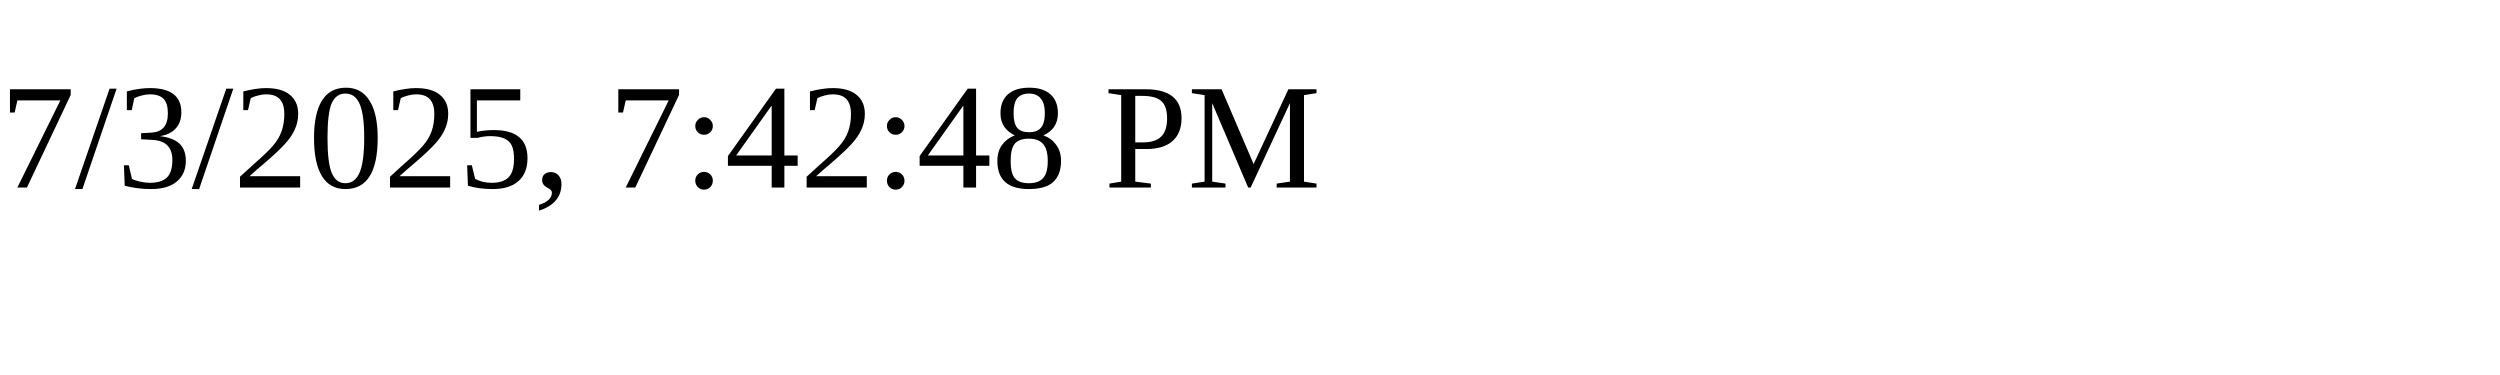
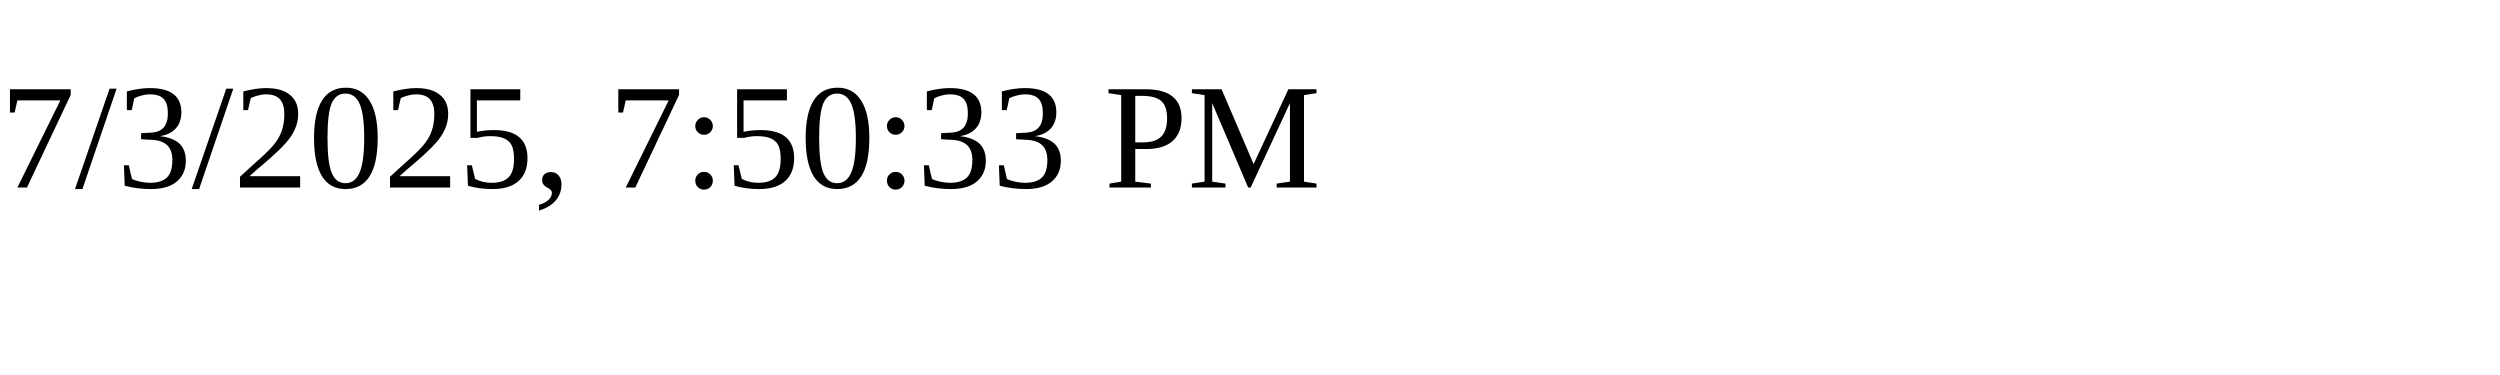
<svg xmlns="http://www.w3.org/2000/svg" height="30" width="200">
-   <text x="0" y="15">7/3/2025, 7:42:48 PM</text>
+   <text x="0" y="15">7/3/2025, 7:50:33 PM</text>
</svg>
